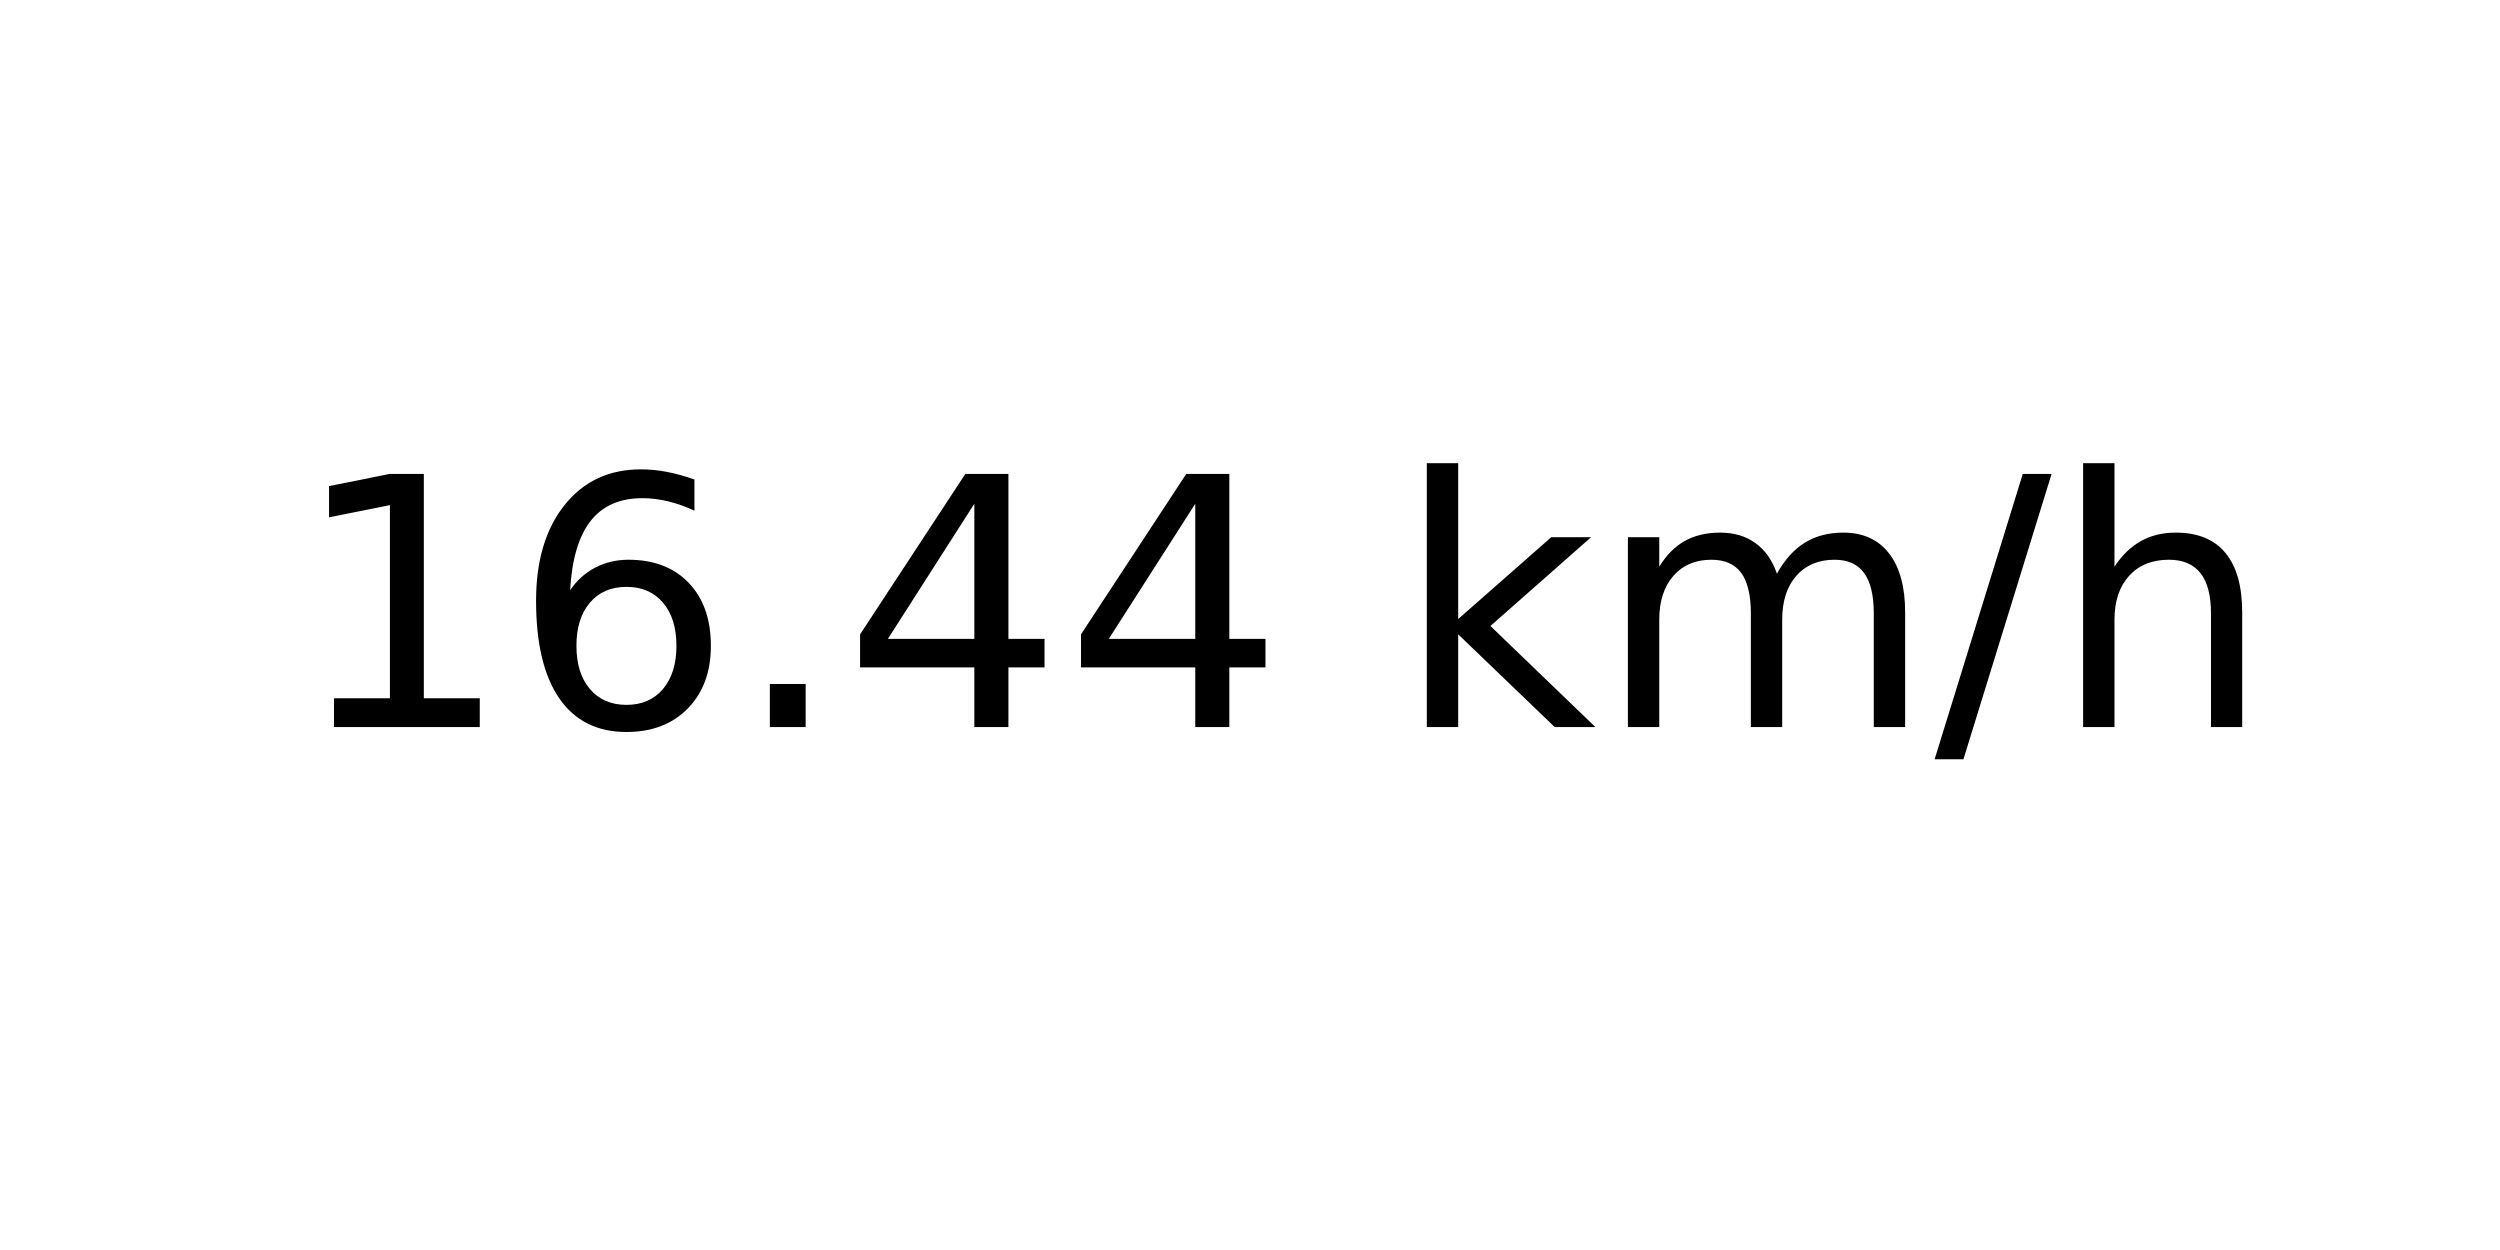
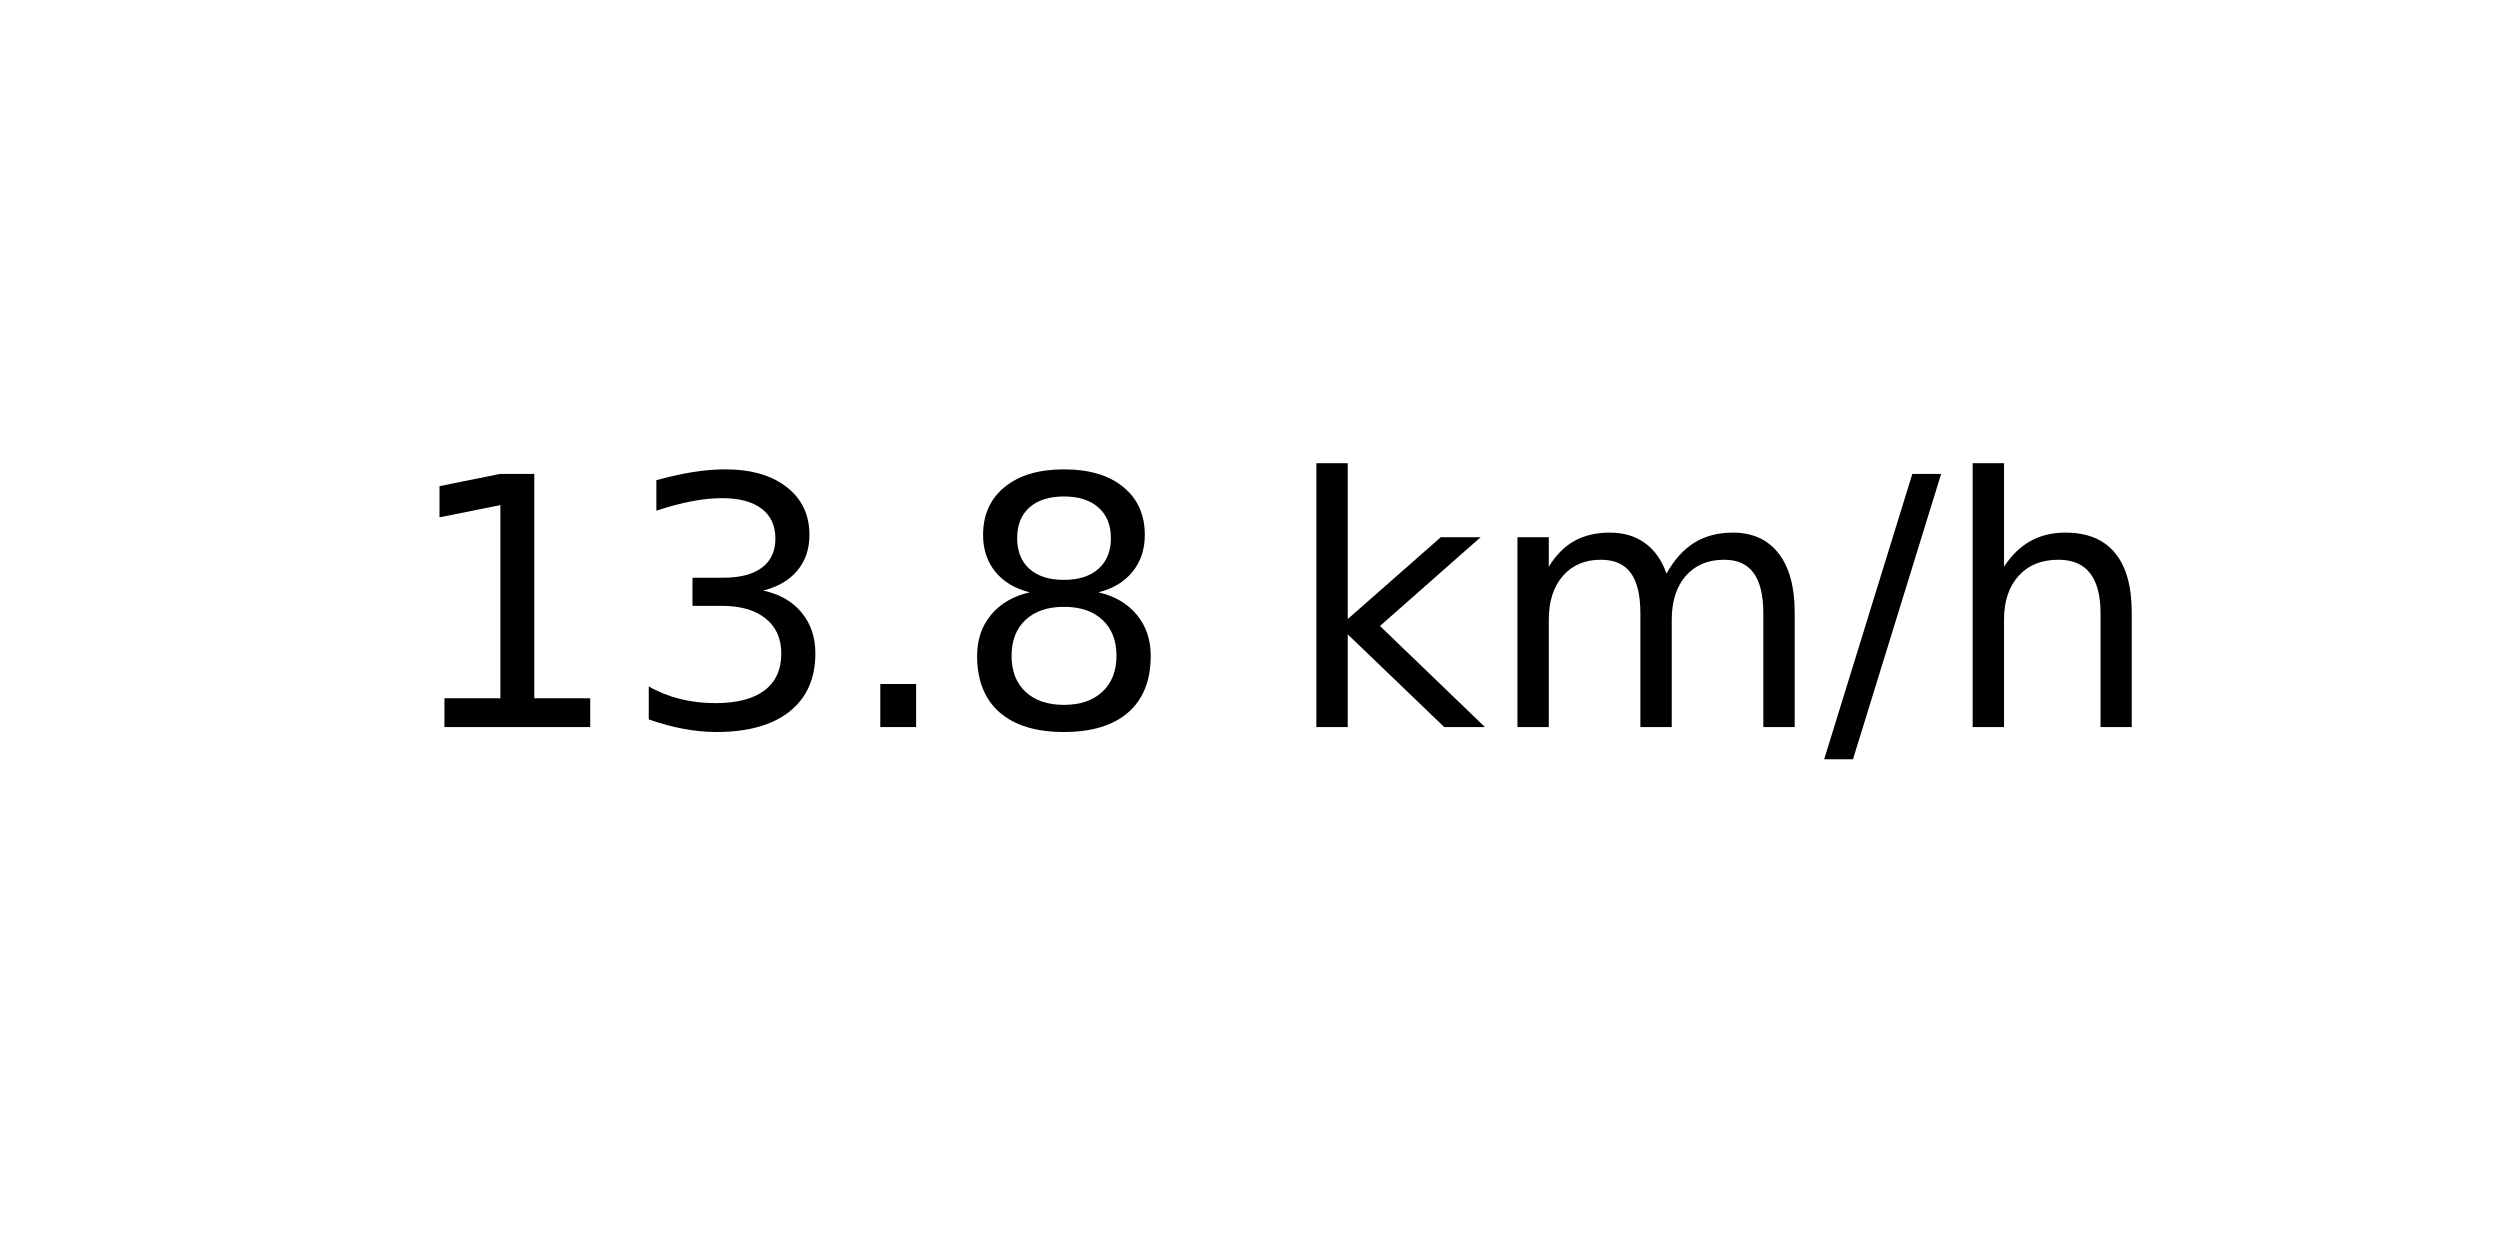
<svg xmlns="http://www.w3.org/2000/svg" xmlns:xlink="http://www.w3.org/1999/xlink" width="72pt" height="36pt" viewBox="0 0 72 36" version="1.1">
  <defs>
    <style type="text/css">*{stroke-linejoin: round; stroke-linecap: butt}</style>
  </defs>
  <g id="figure_1">
    <g id="axes_1">
      <g id="text_1">
-         <g transform="translate(8.378125 20.93937) scale(0.1 -0.1)">
+         <g transform="translate(11.55937 20.93937) scale(0.1 -0.1)">
          <defs>
            <path id="DejaVuSans-31" d="M 794 531  L 1825 531  L 1825 4091  L 703 3866  L 703 4441  L 1819 4666  L 2450 4666  L 2450 531  L 3481 531  L 3481 0  L 794 0  L 794 531  z " transform="scale(0.015625)" />
-             <path id="DejaVuSans-36" d="M 2113 2584  Q 1688 2584 1439 2293  Q 1191 2003 1191 1497  Q 1191 994 1439 701  Q 1688 409 2113 409  Q 2538 409 2786 701  Q 3034 994 3034 1497  Q 3034 2003 2786 2293  Q 2538 2584 2113 2584  z M 3366 4563  L 3366 3988  Q 3128 4100 2886 4159  Q 2644 4219 2406 4219  Q 1781 4219 1451 3797  Q 1122 3375 1075 2522  Q 1259 2794 1537 2939  Q 1816 3084 2150 3084  Q 2853 3084 3261 2657  Q 3669 2231 3669 1497  Q 3669 778 3244 343  Q 2819 -91 2113 -91  Q 1303 -91 875 529  Q 447 1150 447 2328  Q 447 3434 972 4092  Q 1497 4750 2381 4750  Q 2619 4750 2861 4703  Q 3103 4656 3366 4563  z " transform="scale(0.015625)" />
+             <path id="DejaVuSans-33" d="M 2597 2516  Q 3050 2419 3304 2112  Q 3559 1806 3559 1356  Q 3559 666 3084 287  Q 2609 -91 1734 -91  Q 1441 -91 1130 -33  Q 819 25 488 141  L 488 750  Q 750 597 1062 519  Q 1375 441 1716 441  Q 2309 441 2620 675  Q 2931 909 2931 1356  Q 2931 1769 2642 2001  Q 2353 2234 1838 2234  L 1294 2234  L 1294 2753  L 1863 2753  Q 2328 2753 2575 2939  Q 2822 3125 2822 3475  Q 2822 3834 2567 4026  Q 2313 4219 1838 4219  Q 1578 4219 1281 4162  Q 984 4106 628 3988  L 628 4550  Q 988 4650 1302 4700  Q 1616 4750 1894 4750  Q 2613 4750 3031 4423  Q 3450 4097 3450 3541  Q 3450 3153 3228 2886  Q 3006 2619 2597 2516  z " transform="scale(0.015625)" />
            <path id="DejaVuSans-2e" d="M 684 794  L 1344 794  L 1344 0  L 684 0  L 684 794  z " transform="scale(0.015625)" />
-             <path id="DejaVuSans-34" d="M 2419 4116  L 825 1625  L 2419 1625  L 2419 4116  z M 2253 4666  L 3047 4666  L 3047 1625  L 3713 1625  L 3713 1100  L 3047 1100  L 3047 0  L 2419 0  L 2419 1100  L 313 1100  L 313 1709  L 2253 4666  z " transform="scale(0.015625)" />
+             <path id="DejaVuSans-38" d="M 2034 2216  Q 1584 2216 1326 1975  Q 1069 1734 1069 1313  Q 1069 891 1326 650  Q 1584 409 2034 409  Q 2484 409 2743 651  Q 3003 894 3003 1313  Q 3003 1734 2745 1975  Q 2488 2216 2034 2216  z M 1403 2484  Q 997 2584 770 2862  Q 544 3141 544 3541  Q 544 4100 942 4425  Q 1341 4750 2034 4750  Q 2731 4750 3128 4425  Q 3525 4100 3525 3541  Q 3525 3141 3298 2862  Q 3072 2584 2669 2484  Q 3125 2378 3379 2068  Q 3634 1759 3634 1313  Q 3634 634 3220 271  Q 2806 -91 2034 -91  Q 1263 -91 848 271  Q 434 634 434 1313  Q 434 1759 690 2068  Q 947 2378 1403 2484  z M 1172 3481  Q 1172 3119 1398 2916  Q 1625 2713 2034 2713  Q 2441 2713 2670 2916  Q 2900 3119 2900 3481  Q 2900 3844 2670 4047  Q 2441 4250 2034 4250  Q 1625 4250 1398 4047  Q 1172 3844 1172 3481  z " transform="scale(0.015625)" />
            <path id="DejaVuSans-20" transform="scale(0.015625)" />
            <path id="DejaVuSans-6b" d="M 581 4863  L 1159 4863  L 1159 1991  L 2875 3500  L 3609 3500  L 1753 1863  L 3688 0  L 2938 0  L 1159 1709  L 1159 0  L 581 0  L 581 4863  z " transform="scale(0.015625)" />
            <path id="DejaVuSans-6d" d="M 3328 2828  Q 3544 3216 3844 3400  Q 4144 3584 4550 3584  Q 5097 3584 5394 3201  Q 5691 2819 5691 2113  L 5691 0  L 5113 0  L 5113 2094  Q 5113 2597 4934 2840  Q 4756 3084 4391 3084  Q 3944 3084 3684 2787  Q 3425 2491 3425 1978  L 3425 0  L 2847 0  L 2847 2094  Q 2847 2600 2669 2842  Q 2491 3084 2119 3084  Q 1678 3084 1418 2786  Q 1159 2488 1159 1978  L 1159 0  L 581 0  L 581 3500  L 1159 3500  L 1159 2956  Q 1356 3278 1631 3431  Q 1906 3584 2284 3584  Q 2666 3584 2933 3390  Q 3200 3197 3328 2828  z " transform="scale(0.015625)" />
            <path id="DejaVuSans-2f" d="M 1625 4666  L 2156 4666  L 531 -594  L 0 -594  L 1625 4666  z " transform="scale(0.015625)" />
            <path id="DejaVuSans-68" d="M 3513 2113  L 3513 0  L 2938 0  L 2938 2094  Q 2938 2591 2744 2837  Q 2550 3084 2163 3084  Q 1697 3084 1428 2787  Q 1159 2491 1159 1978  L 1159 0  L 581 0  L 581 4863  L 1159 4863  L 1159 2956  Q 1366 3272 1645 3428  Q 1925 3584 2291 3584  Q 2894 3584 3203 3211  Q 3513 2838 3513 2113  z " transform="scale(0.015625)" />
          </defs>
          <use xlink:href="#DejaVuSans-31" />
-           <use xlink:href="#DejaVuSans-36" x="63.623" />
+           <use xlink:href="#DejaVuSans-33" x="63.623" />
          <use xlink:href="#DejaVuSans-2e" x="127.246" />
-           <use xlink:href="#DejaVuSans-34" x="159.033" />
-           <use xlink:href="#DejaVuSans-34" x="222.656" />
-           <use xlink:href="#DejaVuSans-20" x="286.279" />
-           <use xlink:href="#DejaVuSans-6b" x="318.066" />
-           <use xlink:href="#DejaVuSans-6d" x="375.977" />
-           <use xlink:href="#DejaVuSans-2f" x="473.389" />
-           <use xlink:href="#DejaVuSans-68" x="507.08" />
+           <use xlink:href="#DejaVuSans-38" x="159.033" />
+           <use xlink:href="#DejaVuSans-20" x="222.656" />
+           <use xlink:href="#DejaVuSans-6b" x="254.443" />
+           <use xlink:href="#DejaVuSans-6d" x="312.354" />
+           <use xlink:href="#DejaVuSans-2f" x="409.766" />
+           <use xlink:href="#DejaVuSans-68" x="443.457" />
        </g>
      </g>
    </g>
  </g>
</svg>
